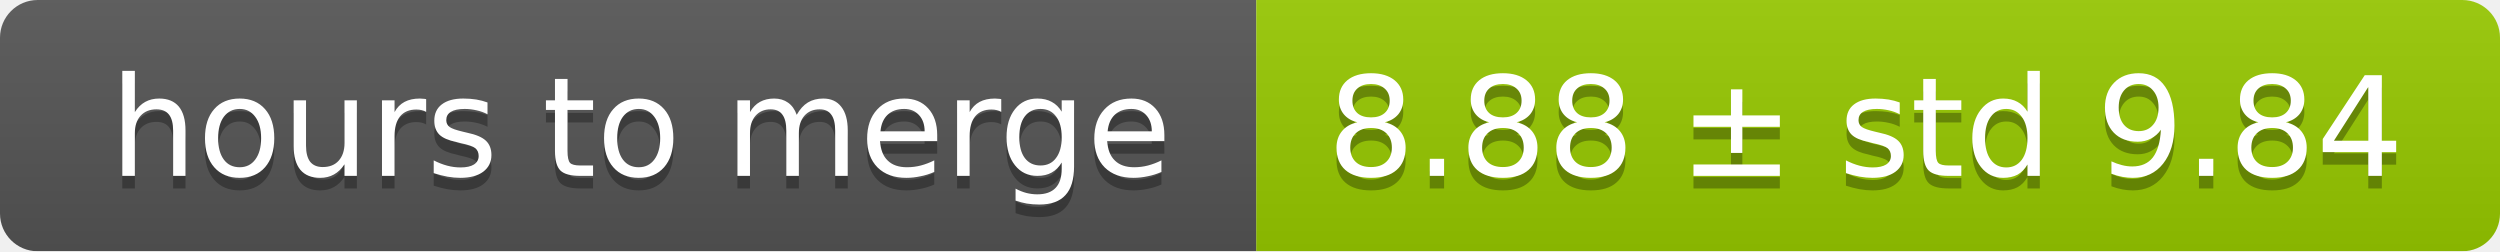
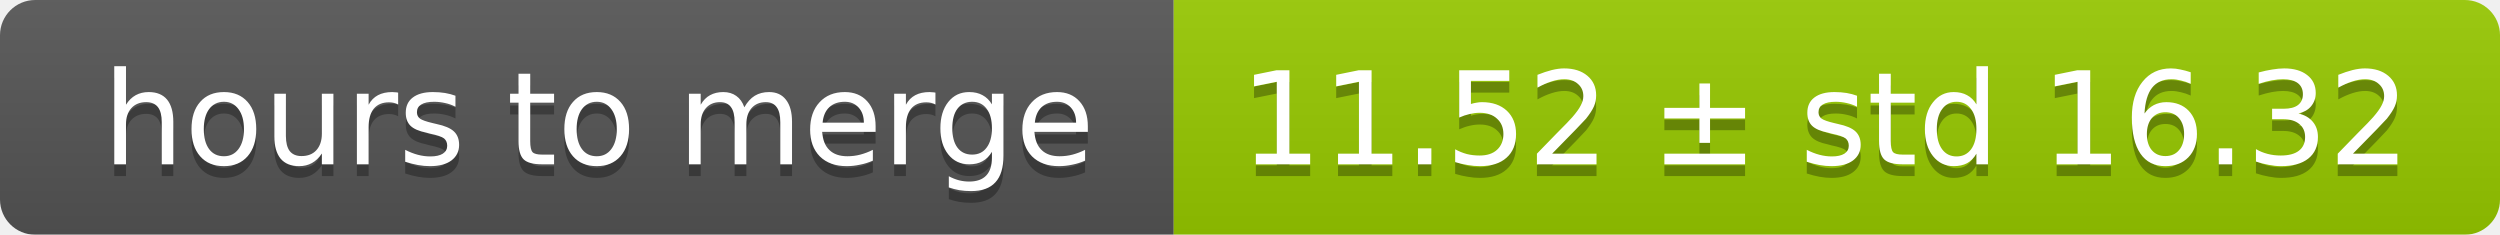
- <svg xmlns="http://www.w3.org/2000/svg" width="199" height="20">
+ <svg xmlns="http://www.w3.org/2000/svg" width="213" height="20">
  <linearGradient id="smooth" x2="0" y2="100%">
    <stop offset="0" stop-color="#bbb" stop-opacity=".1" />
    <stop offset="1" stop-opacity=".1" />
  </linearGradient>
  <mask id="round">
-     <rect width="199" height="20" rx="3" fill="#fff" />
+     <rect width="213" height="20" rx="3" fill="#fff" />
  </mask>
  <g mask="url(#round)">
    <rect width="100" height="20" fill="#555" />
-     <rect x="100" width="99" height="20" fill="#97ca00" />
-     <rect width="199" height="20" fill="url(#smooth)" />
+     <rect x="100" width="113" height="20" fill="#97ca00" />
+     <rect width="213" height="20" fill="url(#smooth)" />
  </g>
  <g fill="#fff" text-anchor="middle" font-family="DejaVu Sans,Verdana,Geneva,sans-serif" font-size="11">
    <text x="51" y="15" fill="#010101" fill-opacity=".3">hours to merge</text>
    <text x="51" y="14">hours to merge</text>
-     <text x="148.5" y="15" fill="#010101" fill-opacity=".3">8.88 ± std 9.84</text>
-     <text x="148.5" y="14">8.88 ± std 9.84</text>
+     <text x="155.5" y="15" fill="#010101" fill-opacity=".3">11.52 ± std 16.32</text>
+     <text x="155.5" y="14">11.52 ± std 16.32</text>
  </g>
</svg>
